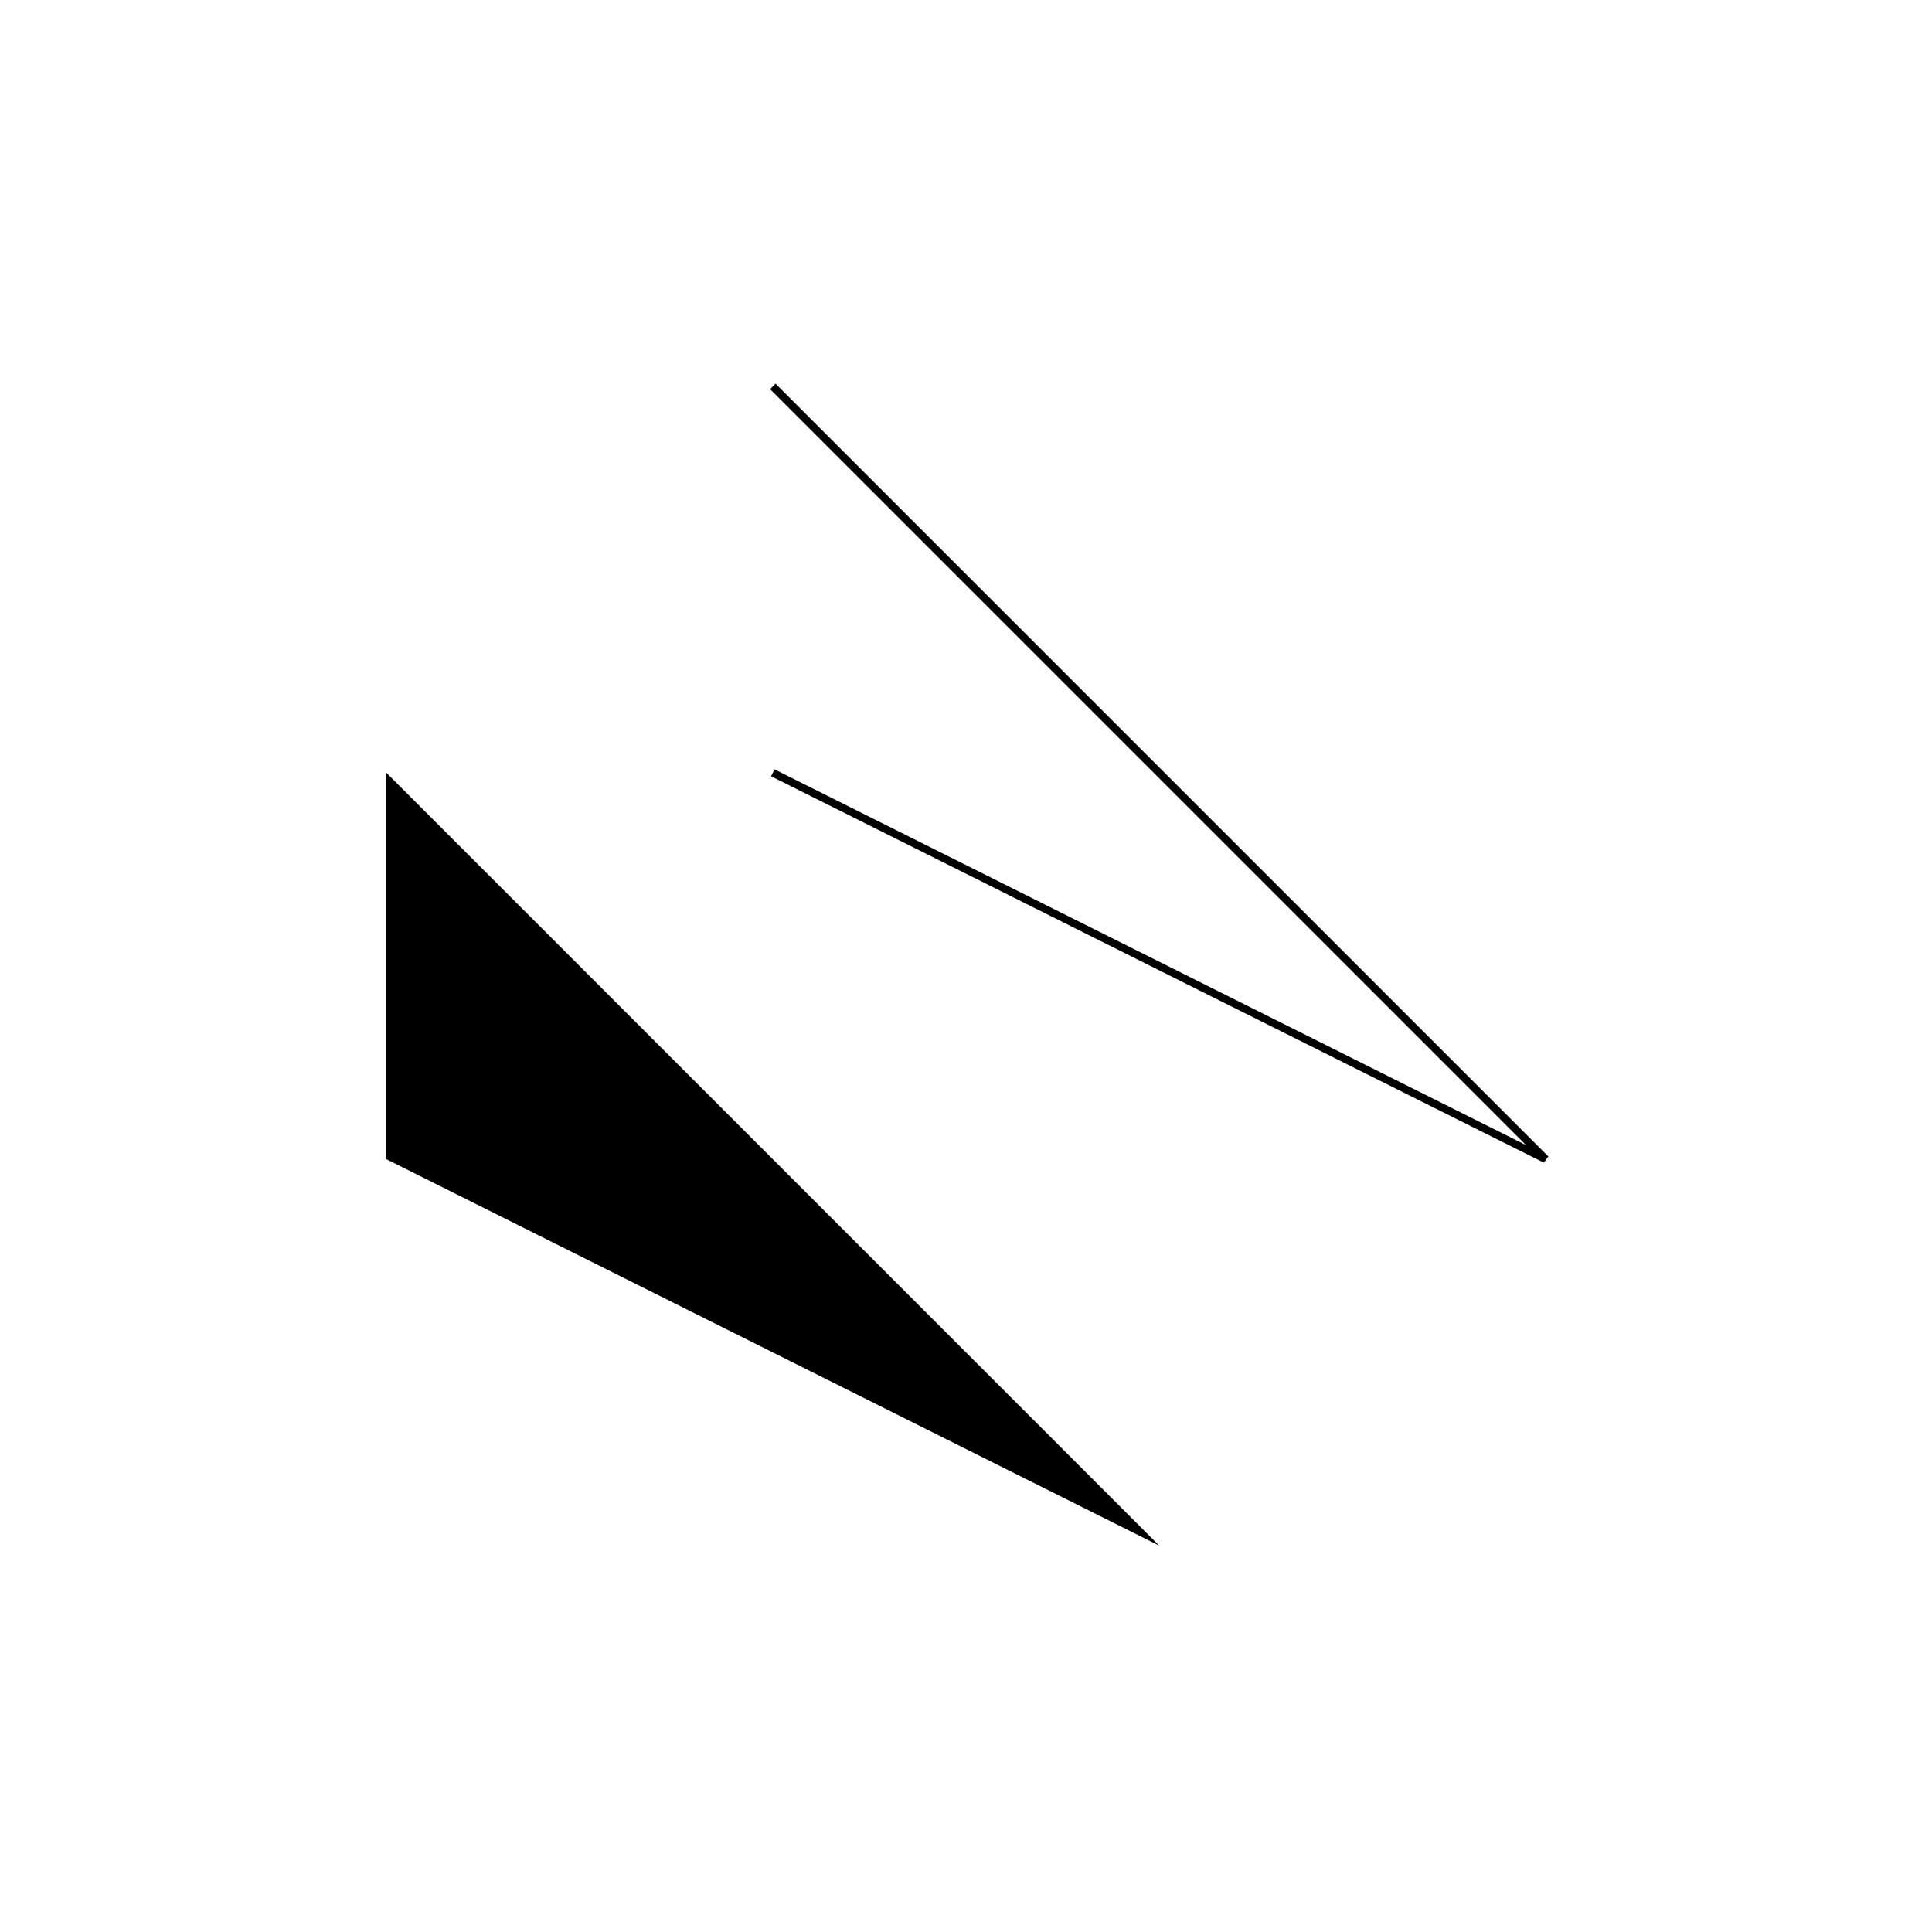
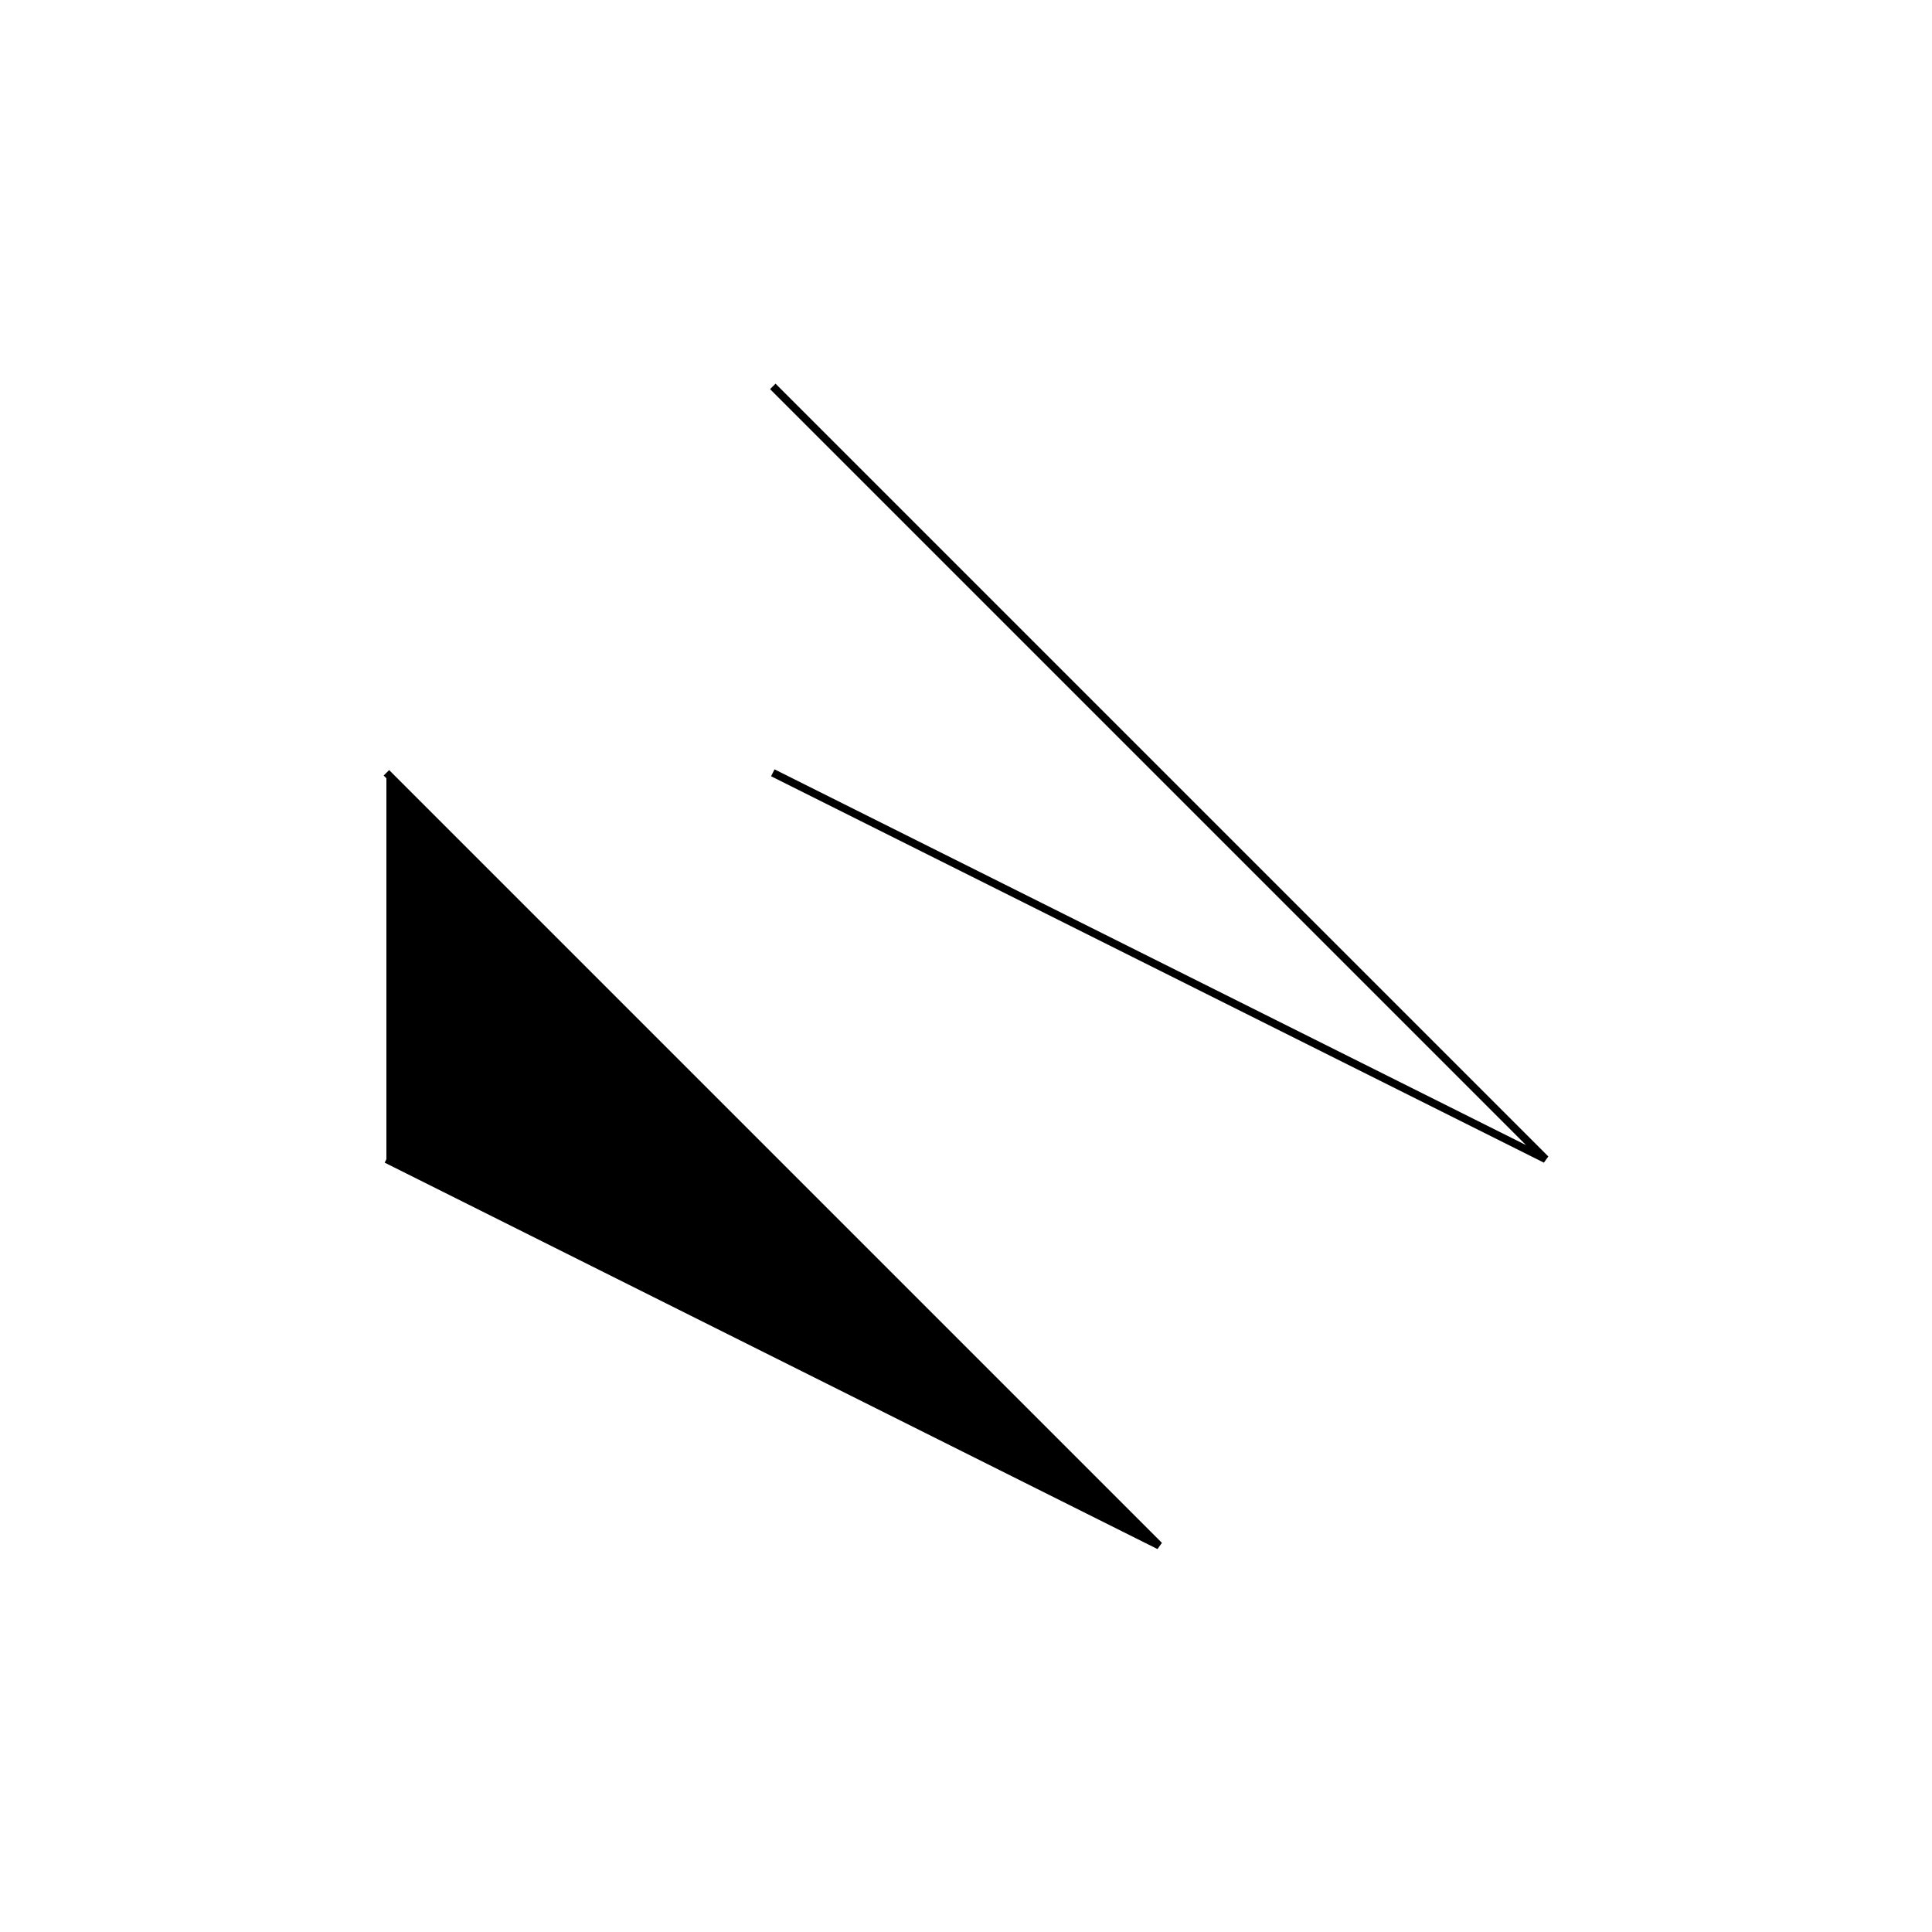
<svg xmlns="http://www.w3.org/2000/svg" width="250" height="250">
-   <path d="M 50 100 L 150 200, 50 150" />
+   <path d="M 50 100 L 150 200, 50 150" fill="black" stroke="black" />
  <path d="M 100 50 L 200 150, 100 100" fill="none" stroke="black" />
</svg>
